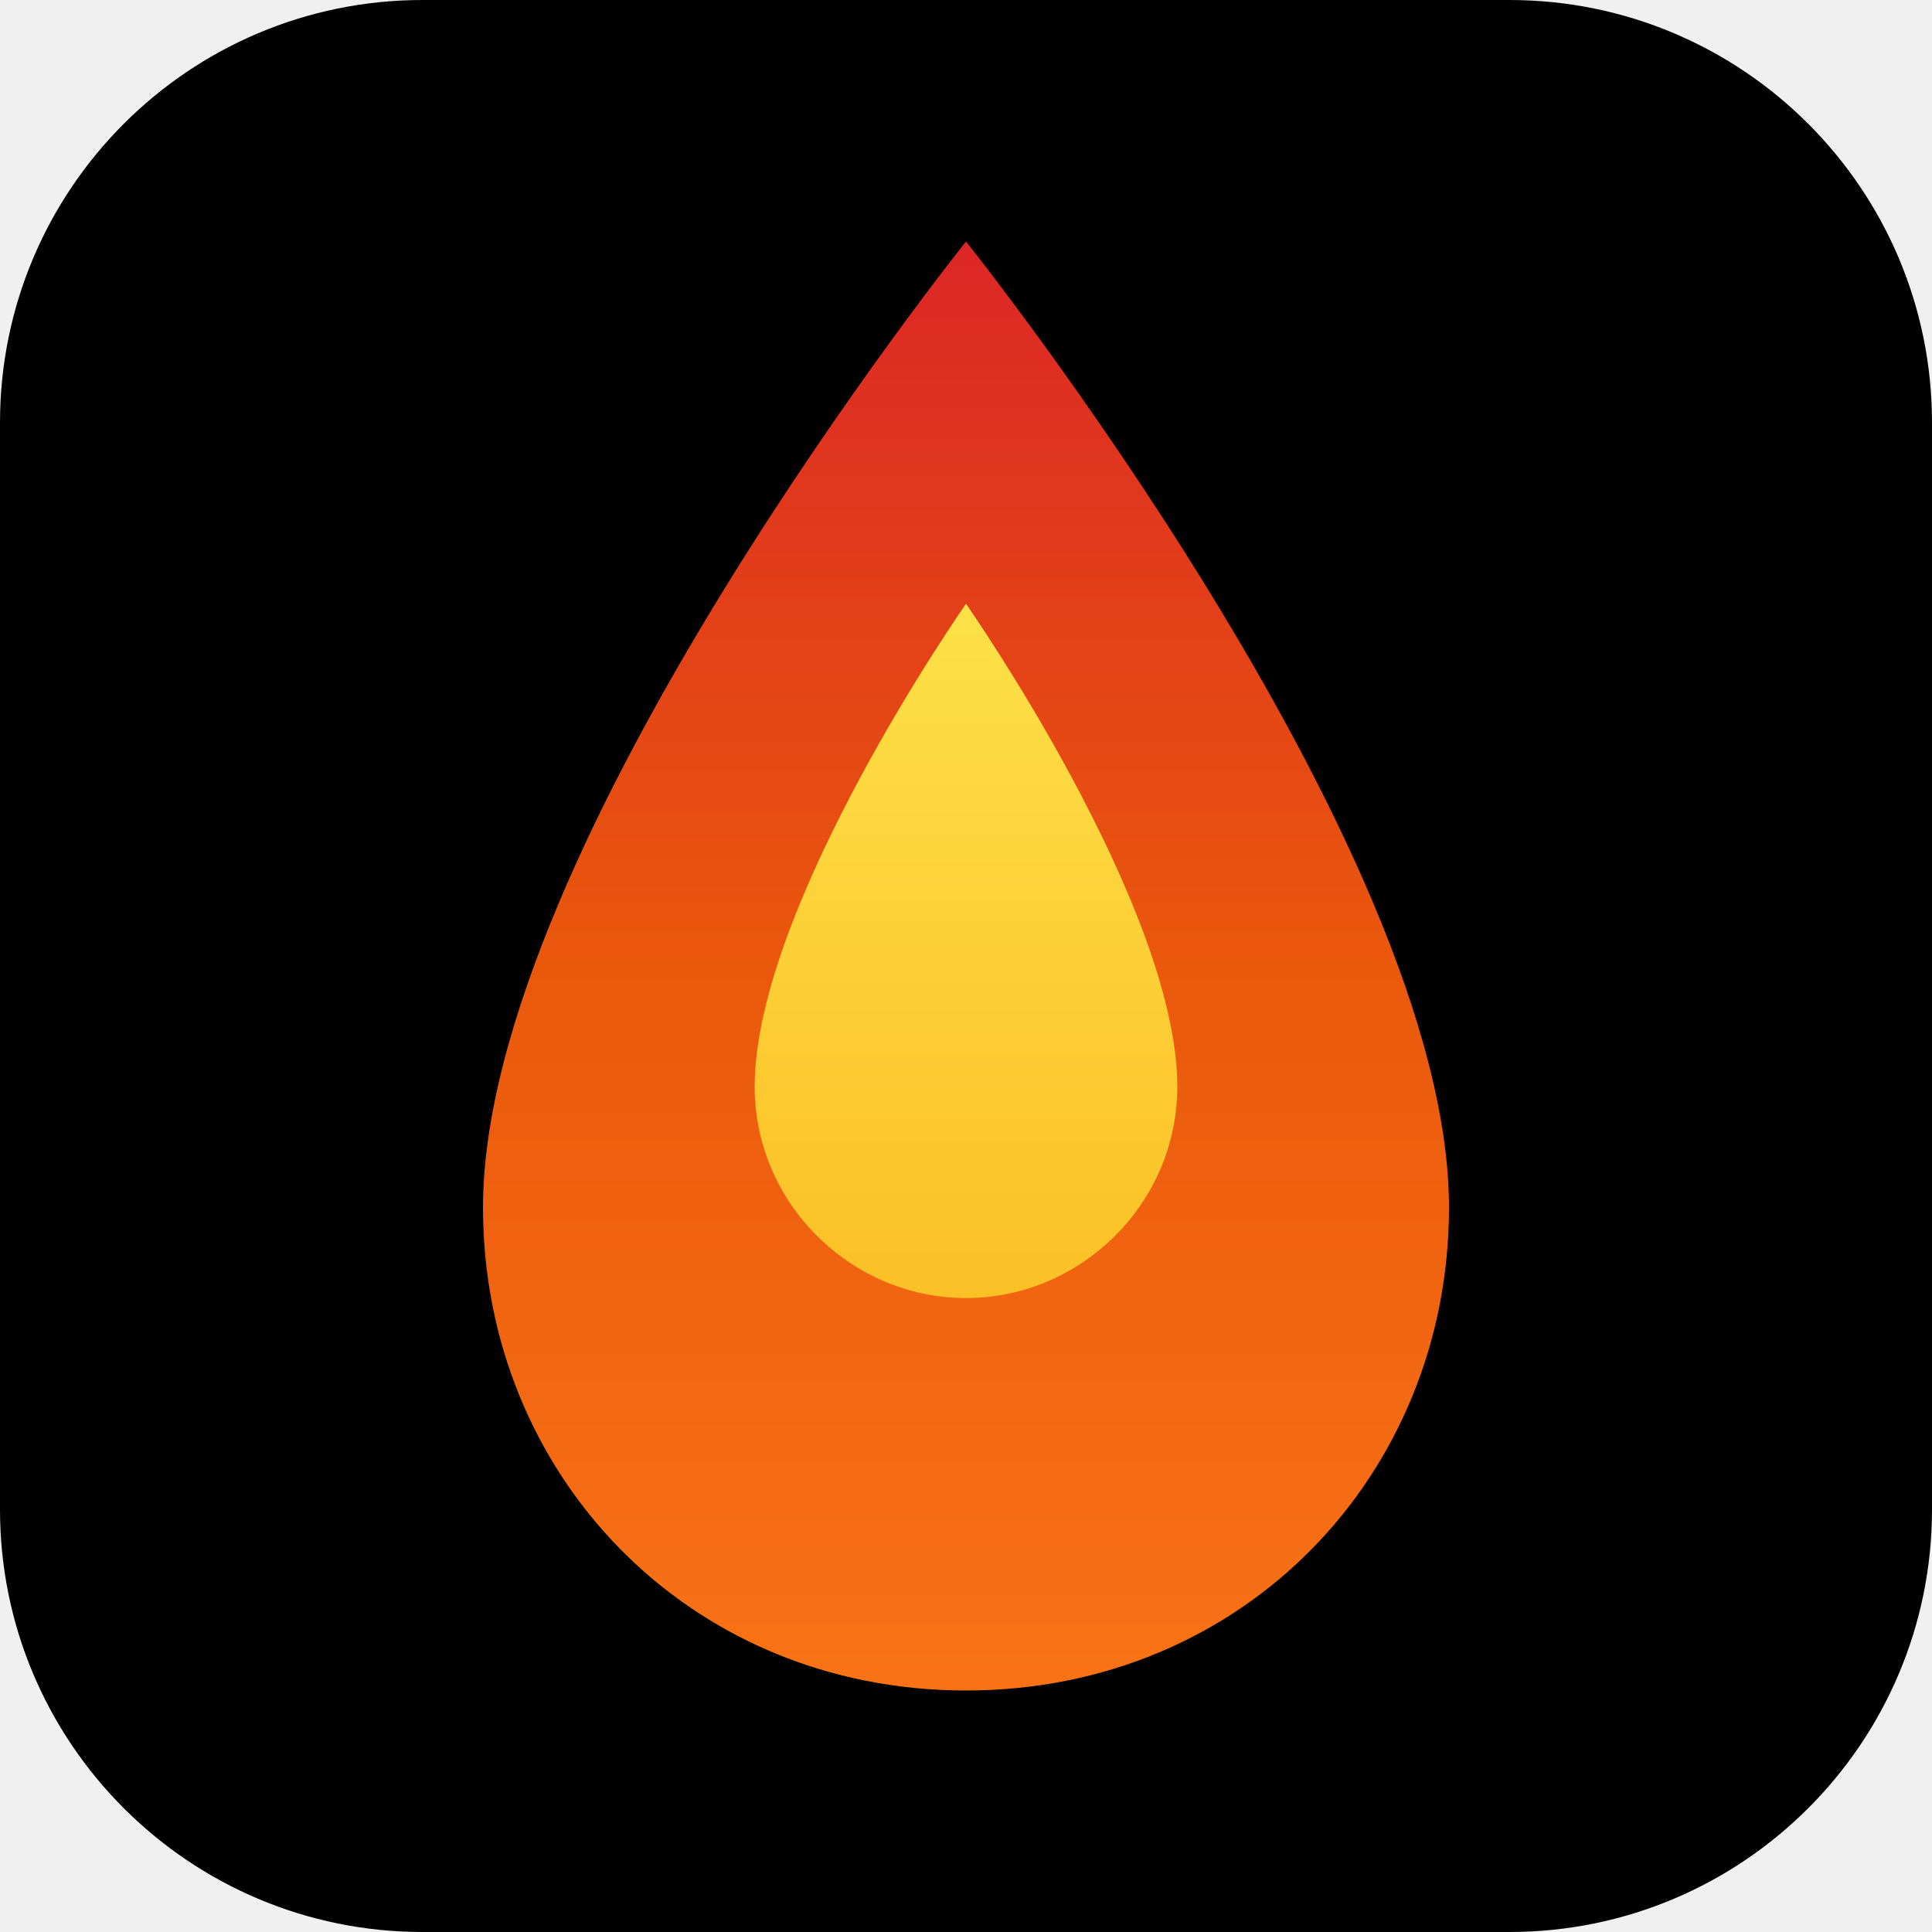
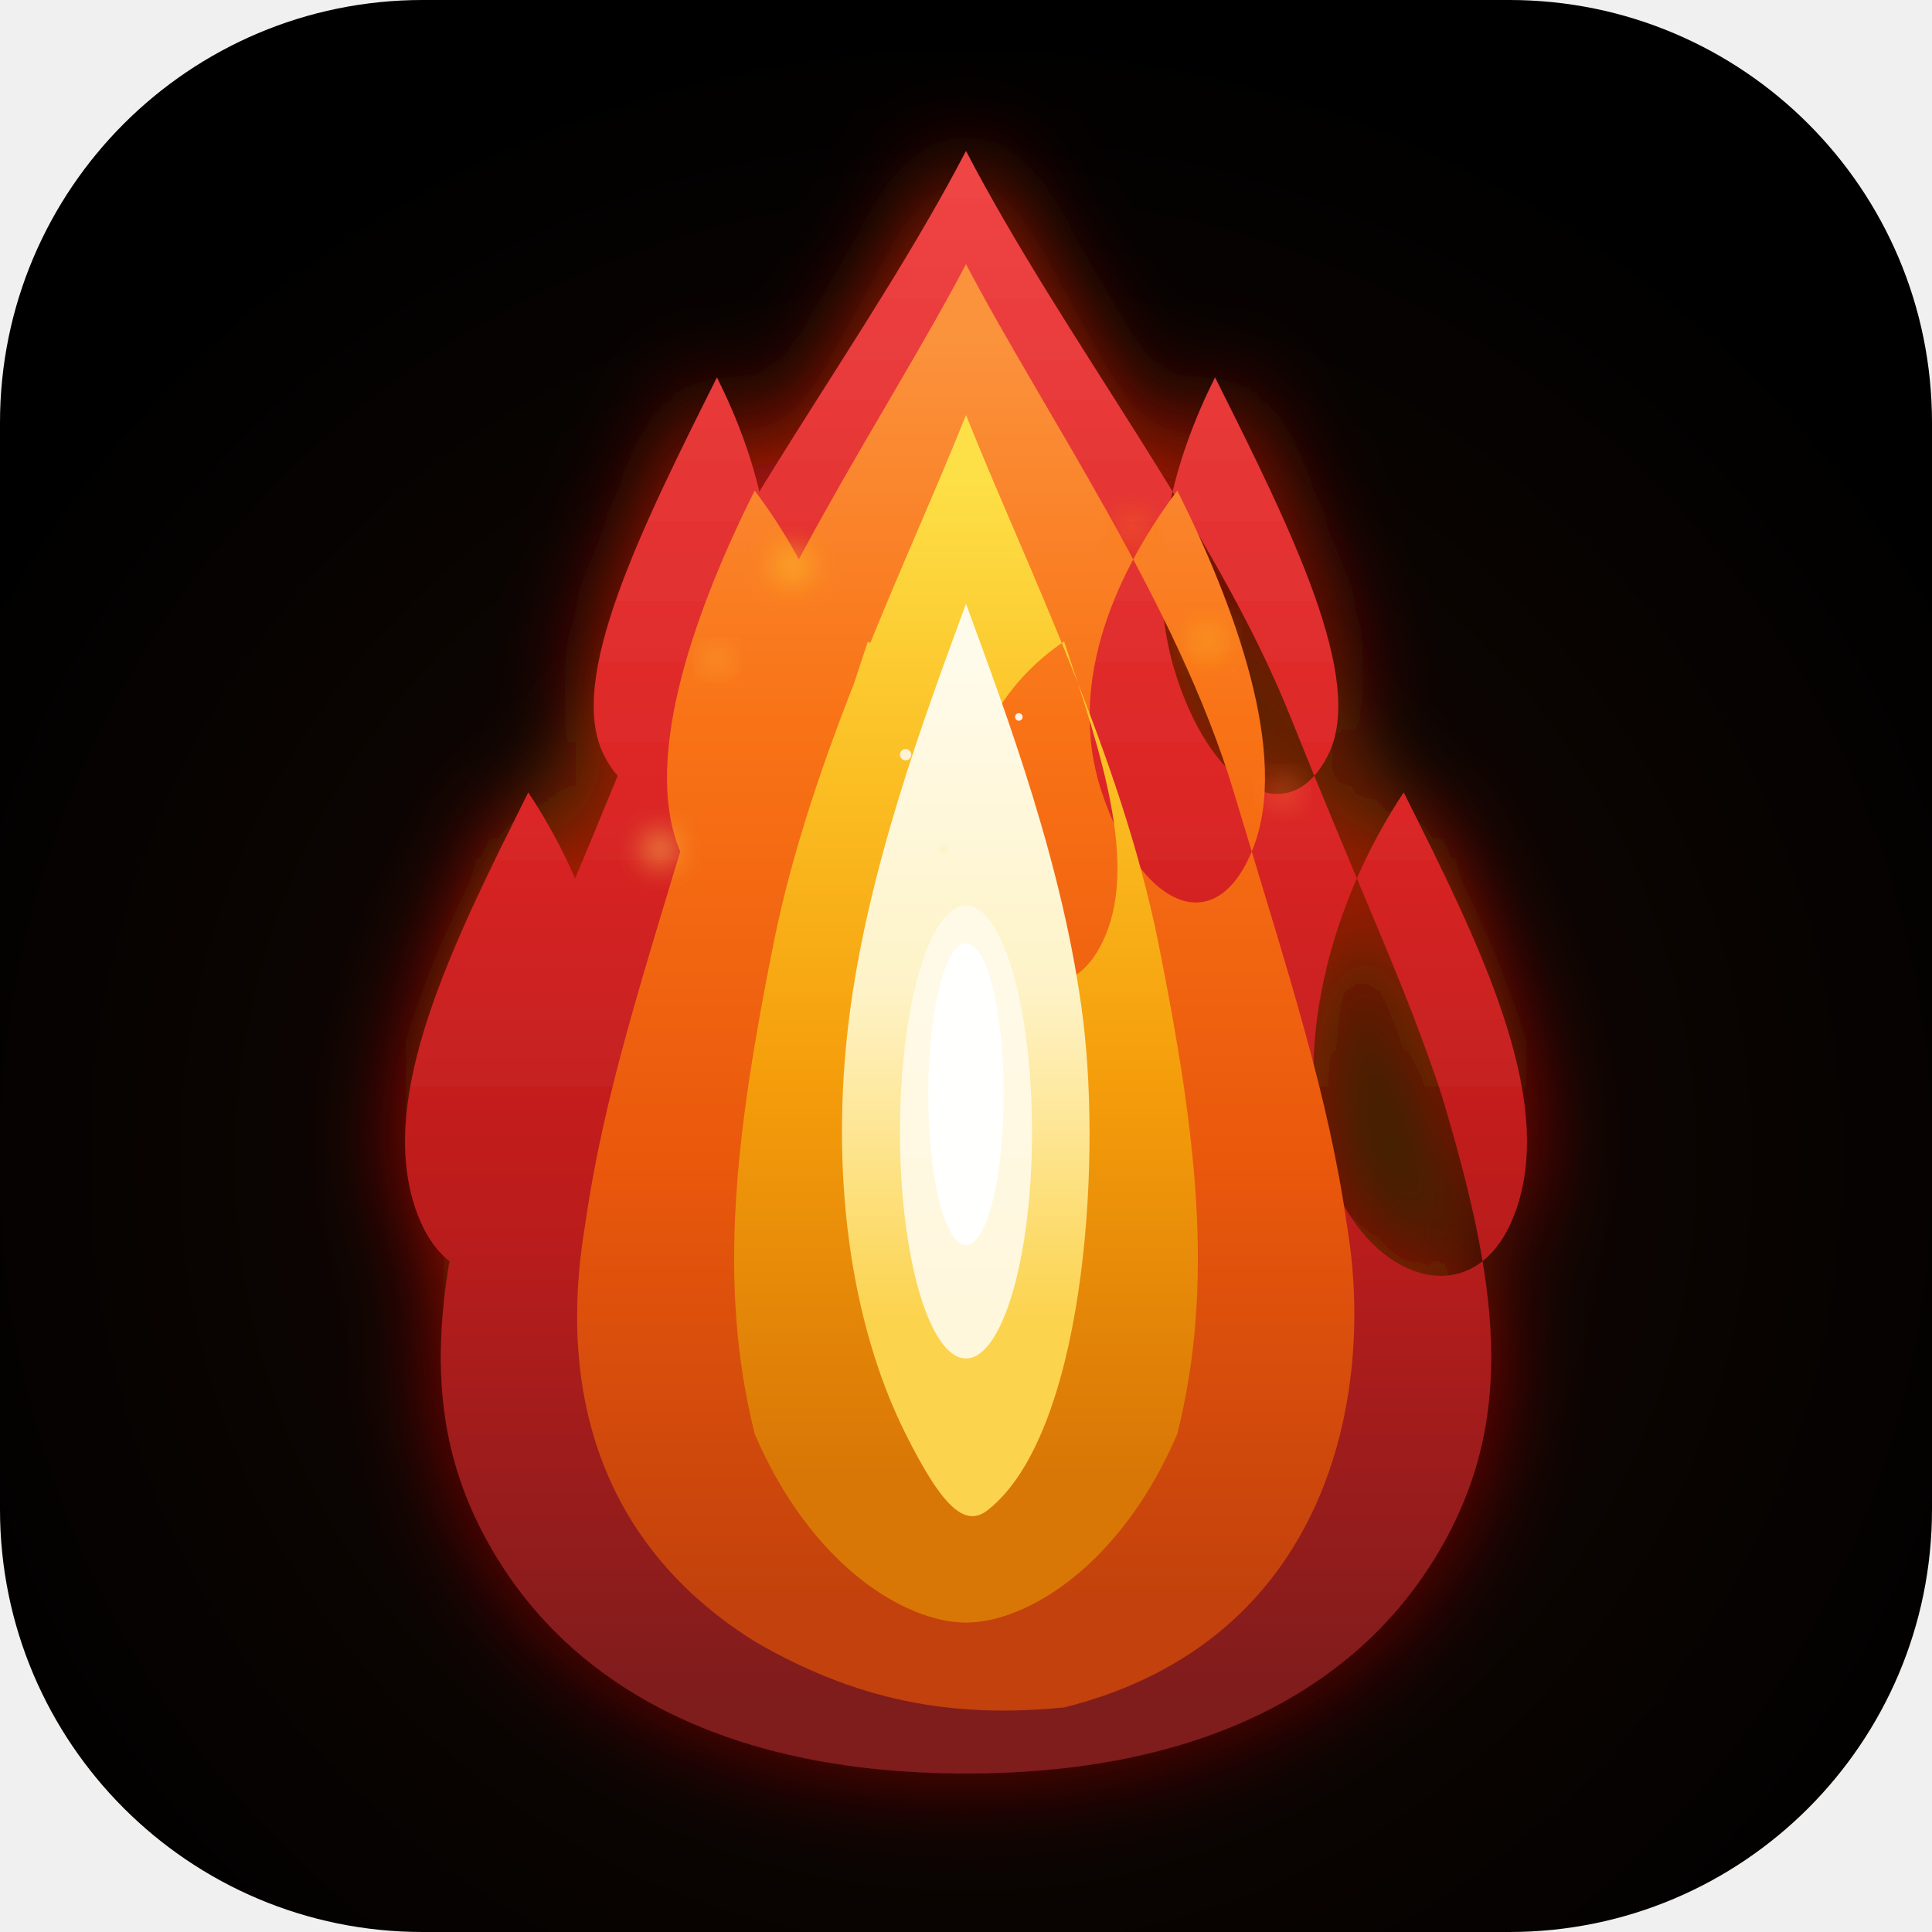
<svg xmlns="http://www.w3.org/2000/svg" width="1024" height="1024" viewBox="0 0 1024 1024" fill="none">
-   <rect width="1024" height="1024" rx="224" fill="#000000" />
  <defs>
-     <linearGradient id="flameGradient" x1="512" y1="896" x2="512" y2="128" gradientUnits="userSpaceOnUse">
-       <stop offset="0%" stop-color="#f97316" />
-       <stop offset="50%" stop-color="#ea580c" />
-       <stop offset="100%" stop-color="#dc2626" />
+     <radialGradient id="bgGlow" cx="50%" cy="60%" r="60%" fx="50%" fy="60%">
+       <stop offset="0%" stop-color="#1a0a00" />
+       <stop offset="50%" stop-color="#0d0502" />
+       <stop offset="100%" stop-color="#000000" />
+     </radialGradient>
+     <linearGradient id="outerFlame" x1="512" y1="900" x2="512" y2="100" gradientUnits="userSpaceOnUse">
+       <stop offset="0%" stop-color="#7f1d1d" />
+       <stop offset="30%" stop-color="#b91c1c" />
+       <stop offset="60%" stop-color="#dc2626" />
+       <stop offset="100%" stop-color="#ef4444" />
    </linearGradient>
-     <linearGradient id="innerFlame" x1="512" y1="704" x2="512" y2="320" gradientUnits="userSpaceOnUse">
-       <stop offset="0%" stop-color="#fbbf24" />
+     <linearGradient id="midFlame" x1="512" y1="850" x2="512" y2="180" gradientUnits="userSpaceOnUse">
+       <stop offset="0%" stop-color="#c2410c" />
+       <stop offset="35%" stop-color="#ea580c" />
+       <stop offset="70%" stop-color="#f97316" />
+       <stop offset="100%" stop-color="#fb923c" />
+     </linearGradient>
+     <linearGradient id="innerFlame" x1="512" y1="780" x2="512" y2="250" gradientUnits="userSpaceOnUse">
+       <stop offset="0%" stop-color="#d97706" />
+       <stop offset="40%" stop-color="#f59e0b" />
+       <stop offset="70%" stop-color="#fbbf24" />
      <stop offset="100%" stop-color="#fde047" />
    </linearGradient>
+     <linearGradient id="coreFlame" x1="512" y1="700" x2="512" y2="350" gradientUnits="userSpaceOnUse">
+       <stop offset="0%" stop-color="#fcd34d" />
+       <stop offset="50%" stop-color="#fef3c7" />
+       <stop offset="100%" stop-color="#fffbeb" />
+     </linearGradient>
+     <filter id="flameGlow" x="-50%" y="-50%" width="200%" height="200%">
+       <feGaussianBlur in="SourceGraphic" stdDeviation="25" result="blur" />
+       <feColorMatrix in="blur" type="matrix" values="1 0 0 0 0  0 0.4 0 0 0  0 0 0.1 0 0  0 0 0 0.8 0" />
+       <feMerge>
+         <feMergeNode />
+         <feMergeNode in="SourceGraphic" />
+       </feMerge>
+     </filter>
+     <filter id="innerGlow" x="-30%" y="-30%" width="160%" height="160%">
+       <feGaussianBlur in="SourceGraphic" stdDeviation="15" result="blur" />
+       <feColorMatrix in="blur" type="matrix" values="1 0.8 0 0 0  0.6 0.3 0 0 0  0 0 0 0 0  0 0 0 1 0" />
+     </filter>
+     <filter id="emberGlow" x="-100%" y="-100%" width="300%" height="300%">
+       <feGaussianBlur in="SourceGraphic" stdDeviation="8" />
+     </filter>
  </defs>
-   <path d="M512 128C512 128 256 448 256 640C256 781.385 364.615 896 512 896C659.385 896 768 781.385 768 640C768 448 512 128 512 128Z" fill="url(#flameGradient)" />
-   <path d="M512 320C512 320 400 480 400 576C400 637.856 451.145 688 512 688C572.856 688 624 637.856 624 576C624 480 512 320 512 320Z" fill="url(#innerFlame)" />
+   <rect width="1024" height="1024" rx="224" fill="url(#bgGlow)" />
+   <ellipse cx="512" cy="600" rx="280" ry="320" fill="#f97316" opacity="0.15" filter="url(#innerGlow)" />
+   <path filter="url(#flameGlow)" d="     M512 80     C460 180, 380 280, 340 380     C300 480, 280 520, 260 580     C230 680, 220 750, 260 820     C300 890, 380 940, 512 940     C644 940, 724 890, 764 820     C804 750, 794 680, 764 580     C744 520, 724 480, 684 380     C644 280, 564 180, 512 80     Z     M380 200     C340 280, 300 360, 320 400     C340 440, 380 420, 400 360     C420 300, 400 240, 380 200     Z     M644 200     C684 280, 724 360, 704 400     C684 440, 644 420, 624 360     C604 300, 624 240, 644 200     Z     M280 420     C240 500, 200 580, 220 640     C240 700, 300 680, 320 620     C340 560, 320 480, 280 420     Z     M744 420     C784 500, 824 580, 804 640     C784 700, 724 680, 704 620     C684 560, 704 480, 744 420     Z   " fill="url(#outerFlame)" />
+   <path d="     M512 140     C470 220, 400 320, 370 420     C340 520, 320 580, 310 650     C295 740, 320 820, 400 870     C460 905, 512 910, 564 905     C704 870, 729 740, 714 650     C704 580, 684 520, 654 420     C624 320, 554 220, 512 140     Z     M400 260     C370 320, 340 400, 360 450     C380 500, 420 480, 440 420     C460 360, 430 300, 400 260     Z     M624 260     C654 320, 684 400, 664 450     C644 500, 604 480, 584 420     C564 360, 594 300, 624 260     Z   " fill="url(#midFlame)" />
+   <path d="     M512 220     C480 300, 430 400, 410 500     C390 600, 380 680, 400 760     C430 830, 480 860, 512 860     C544 860, 594 830, 624 760     C644 680, 634 600, 614 500     C594 400, 544 300, 512 220     Z     M460 340     C440 400, 420 460, 440 500     C460 540, 500 520, 510 460     C520 400, 490 360, 460 340     Z     M564 340     C584 400, 604 460, 584 500     C564 540, 524 520, 514 460     C504 400, 534 360, 564 340     Z   " fill="url(#innerFlame)" />
+   <path d="     M512 320     C490 380, 460 460, 450 540     C440 620, 450 700, 480 760     C500 800, 512 810, 524 800     C574 760, 584 620, 574 540     C564 460, 534 380, 512 320     Z   " fill="url(#coreFlame)" />
+   <ellipse cx="512" cy="600" rx="35" ry="120" fill="#fffbeb" opacity="0.9" />
+   <ellipse cx="512" cy="580" rx="20" ry="80" fill="#ffffff" opacity="0.95" />
+   <circle cx="420" cy="300" r="8" fill="#fbbf24" filter="url(#emberGlow)" />
+   <circle cx="600" cy="280" r="6" fill="#f97316" filter="url(#emberGlow)" />
+   <circle cx="350" cy="450" r="7" fill="#fcd34d" filter="url(#emberGlow)" />
+   <circle cx="680" cy="420" r="5" fill="#fb923c" filter="url(#emberGlow)" />
+   <circle cx="380" cy="350" r="4" fill="#fde047" filter="url(#emberGlow)" />
+   <circle cx="640" cy="340" r="6" fill="#fbbf24" filter="url(#emberGlow)" />
+   <circle cx="480" cy="400" r="3" fill="#ffffff" opacity="0.8" />
+   <circle cx="540" cy="380" r="2" fill="#ffffff" opacity="0.9" />
+   <circle cx="500" cy="450" r="2.5" fill="#fef3c7" opacity="0.85" />
</svg>
